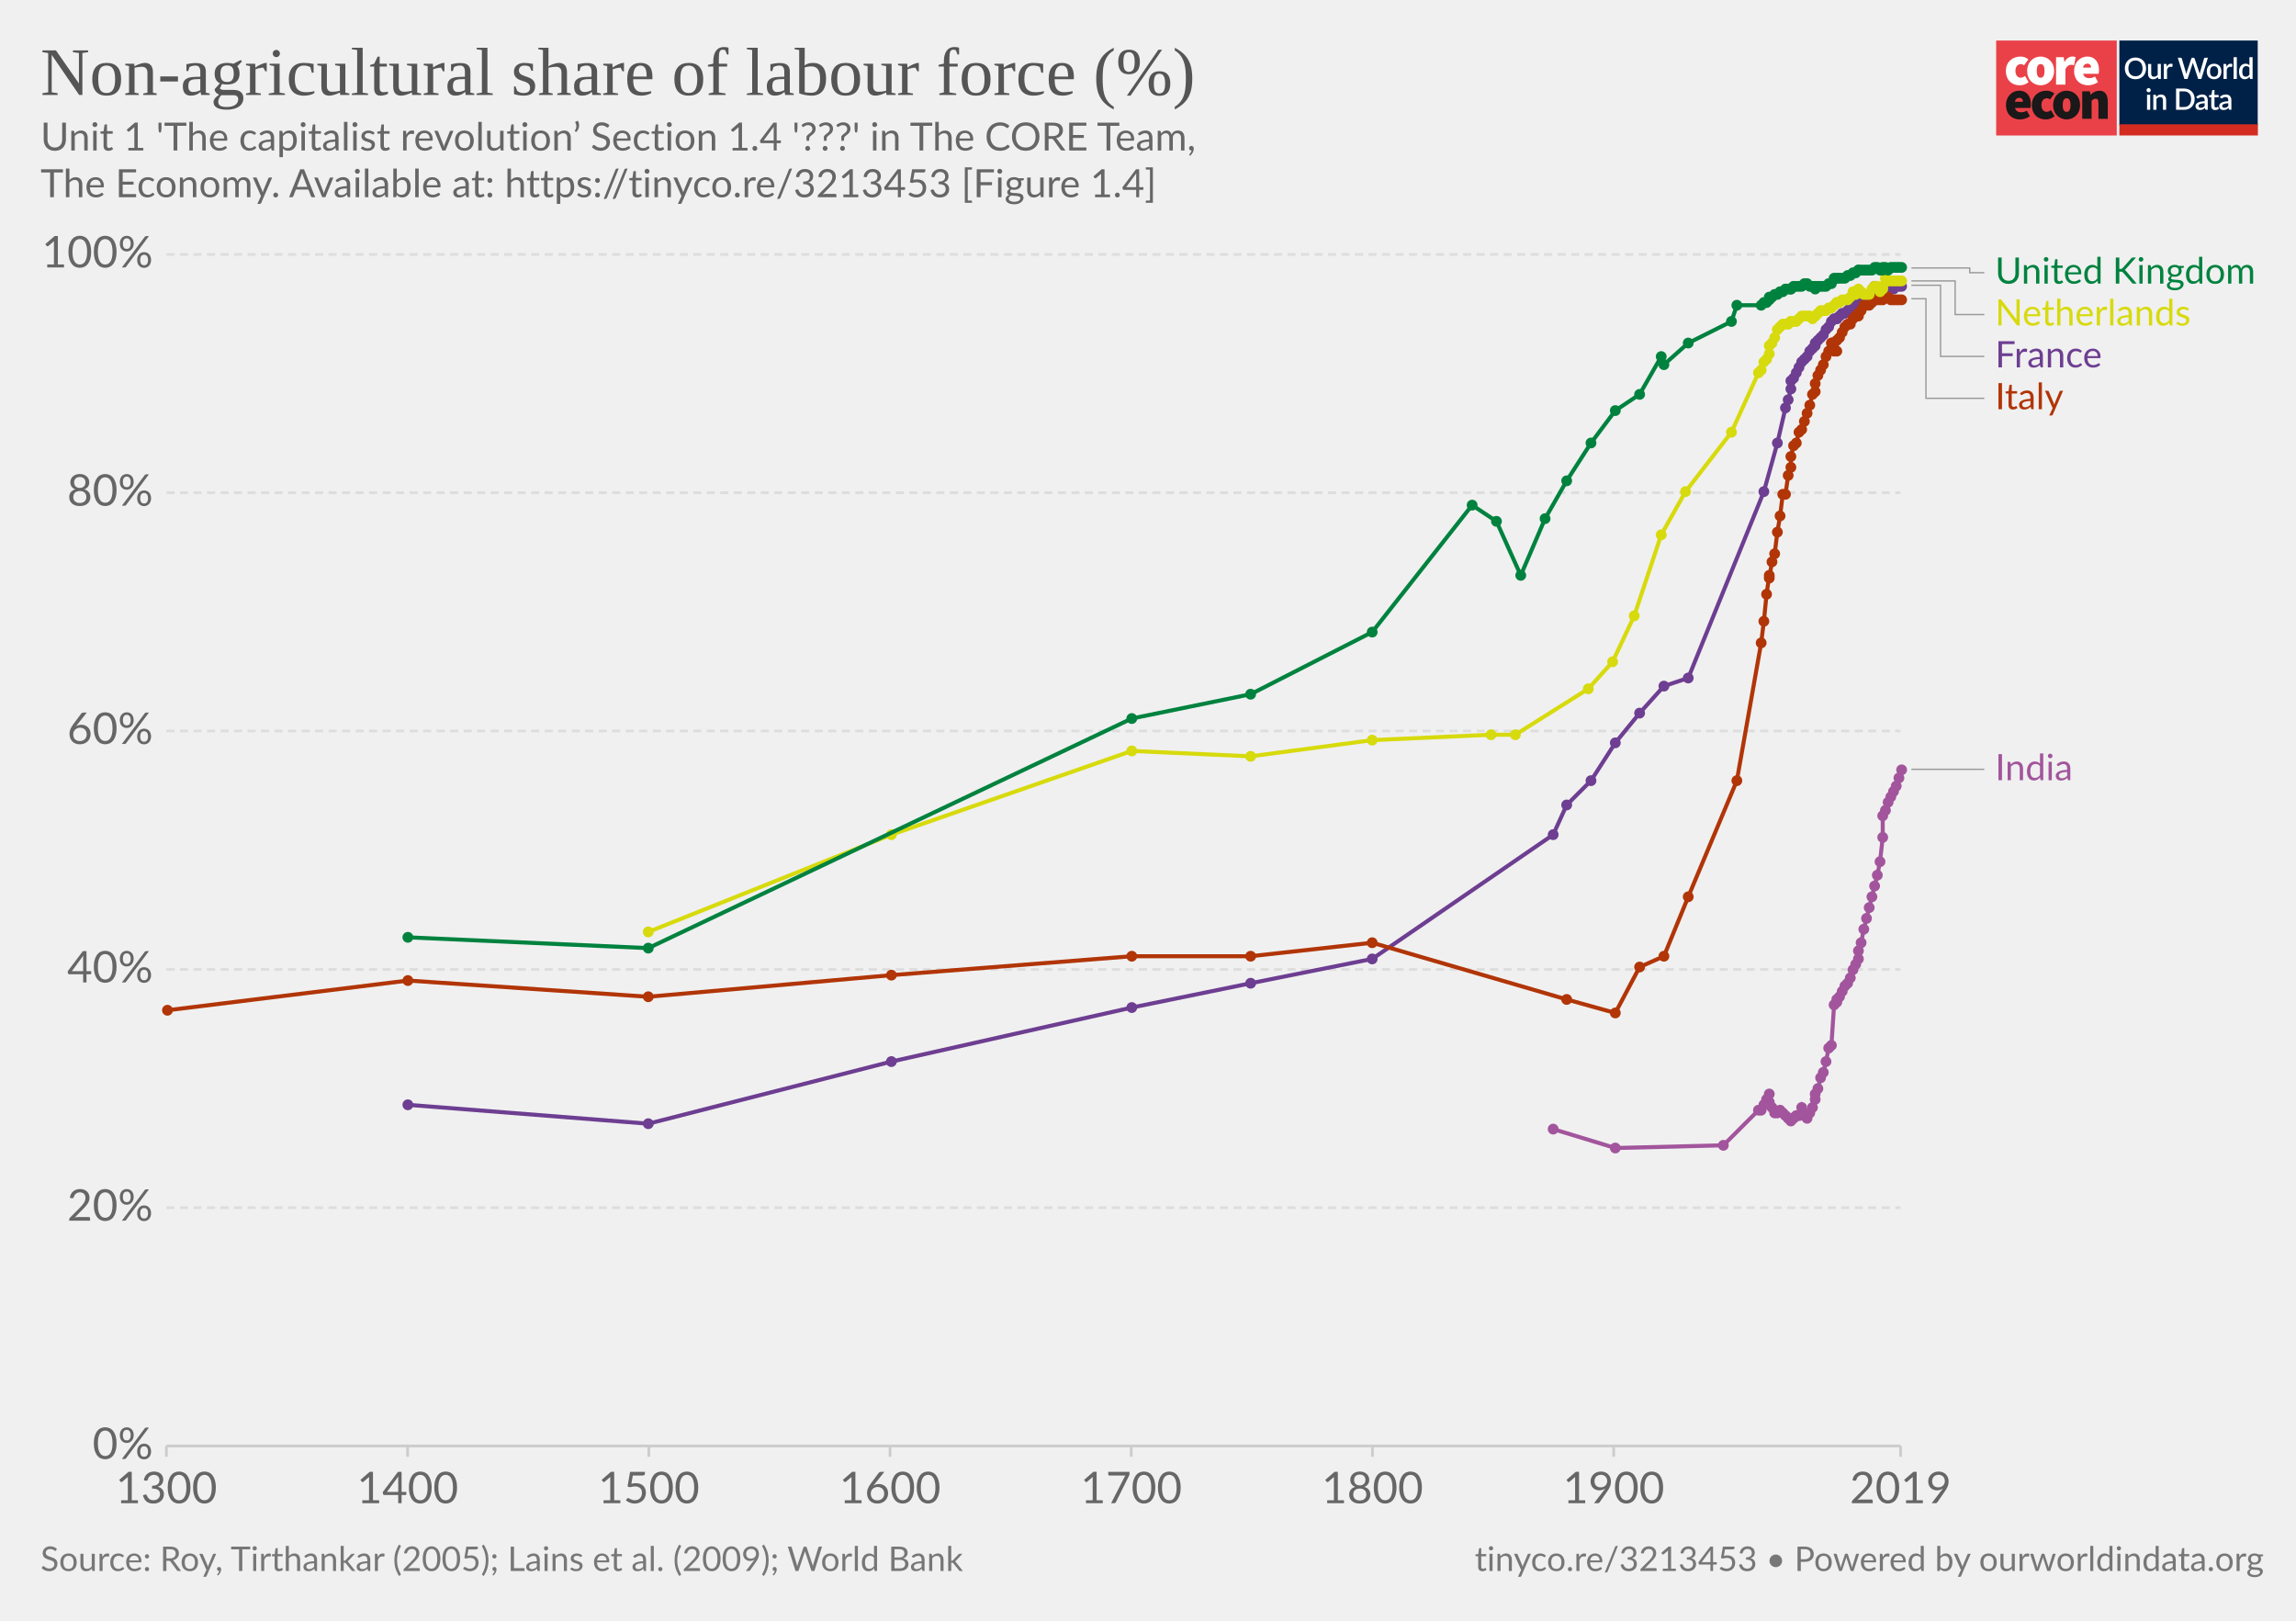
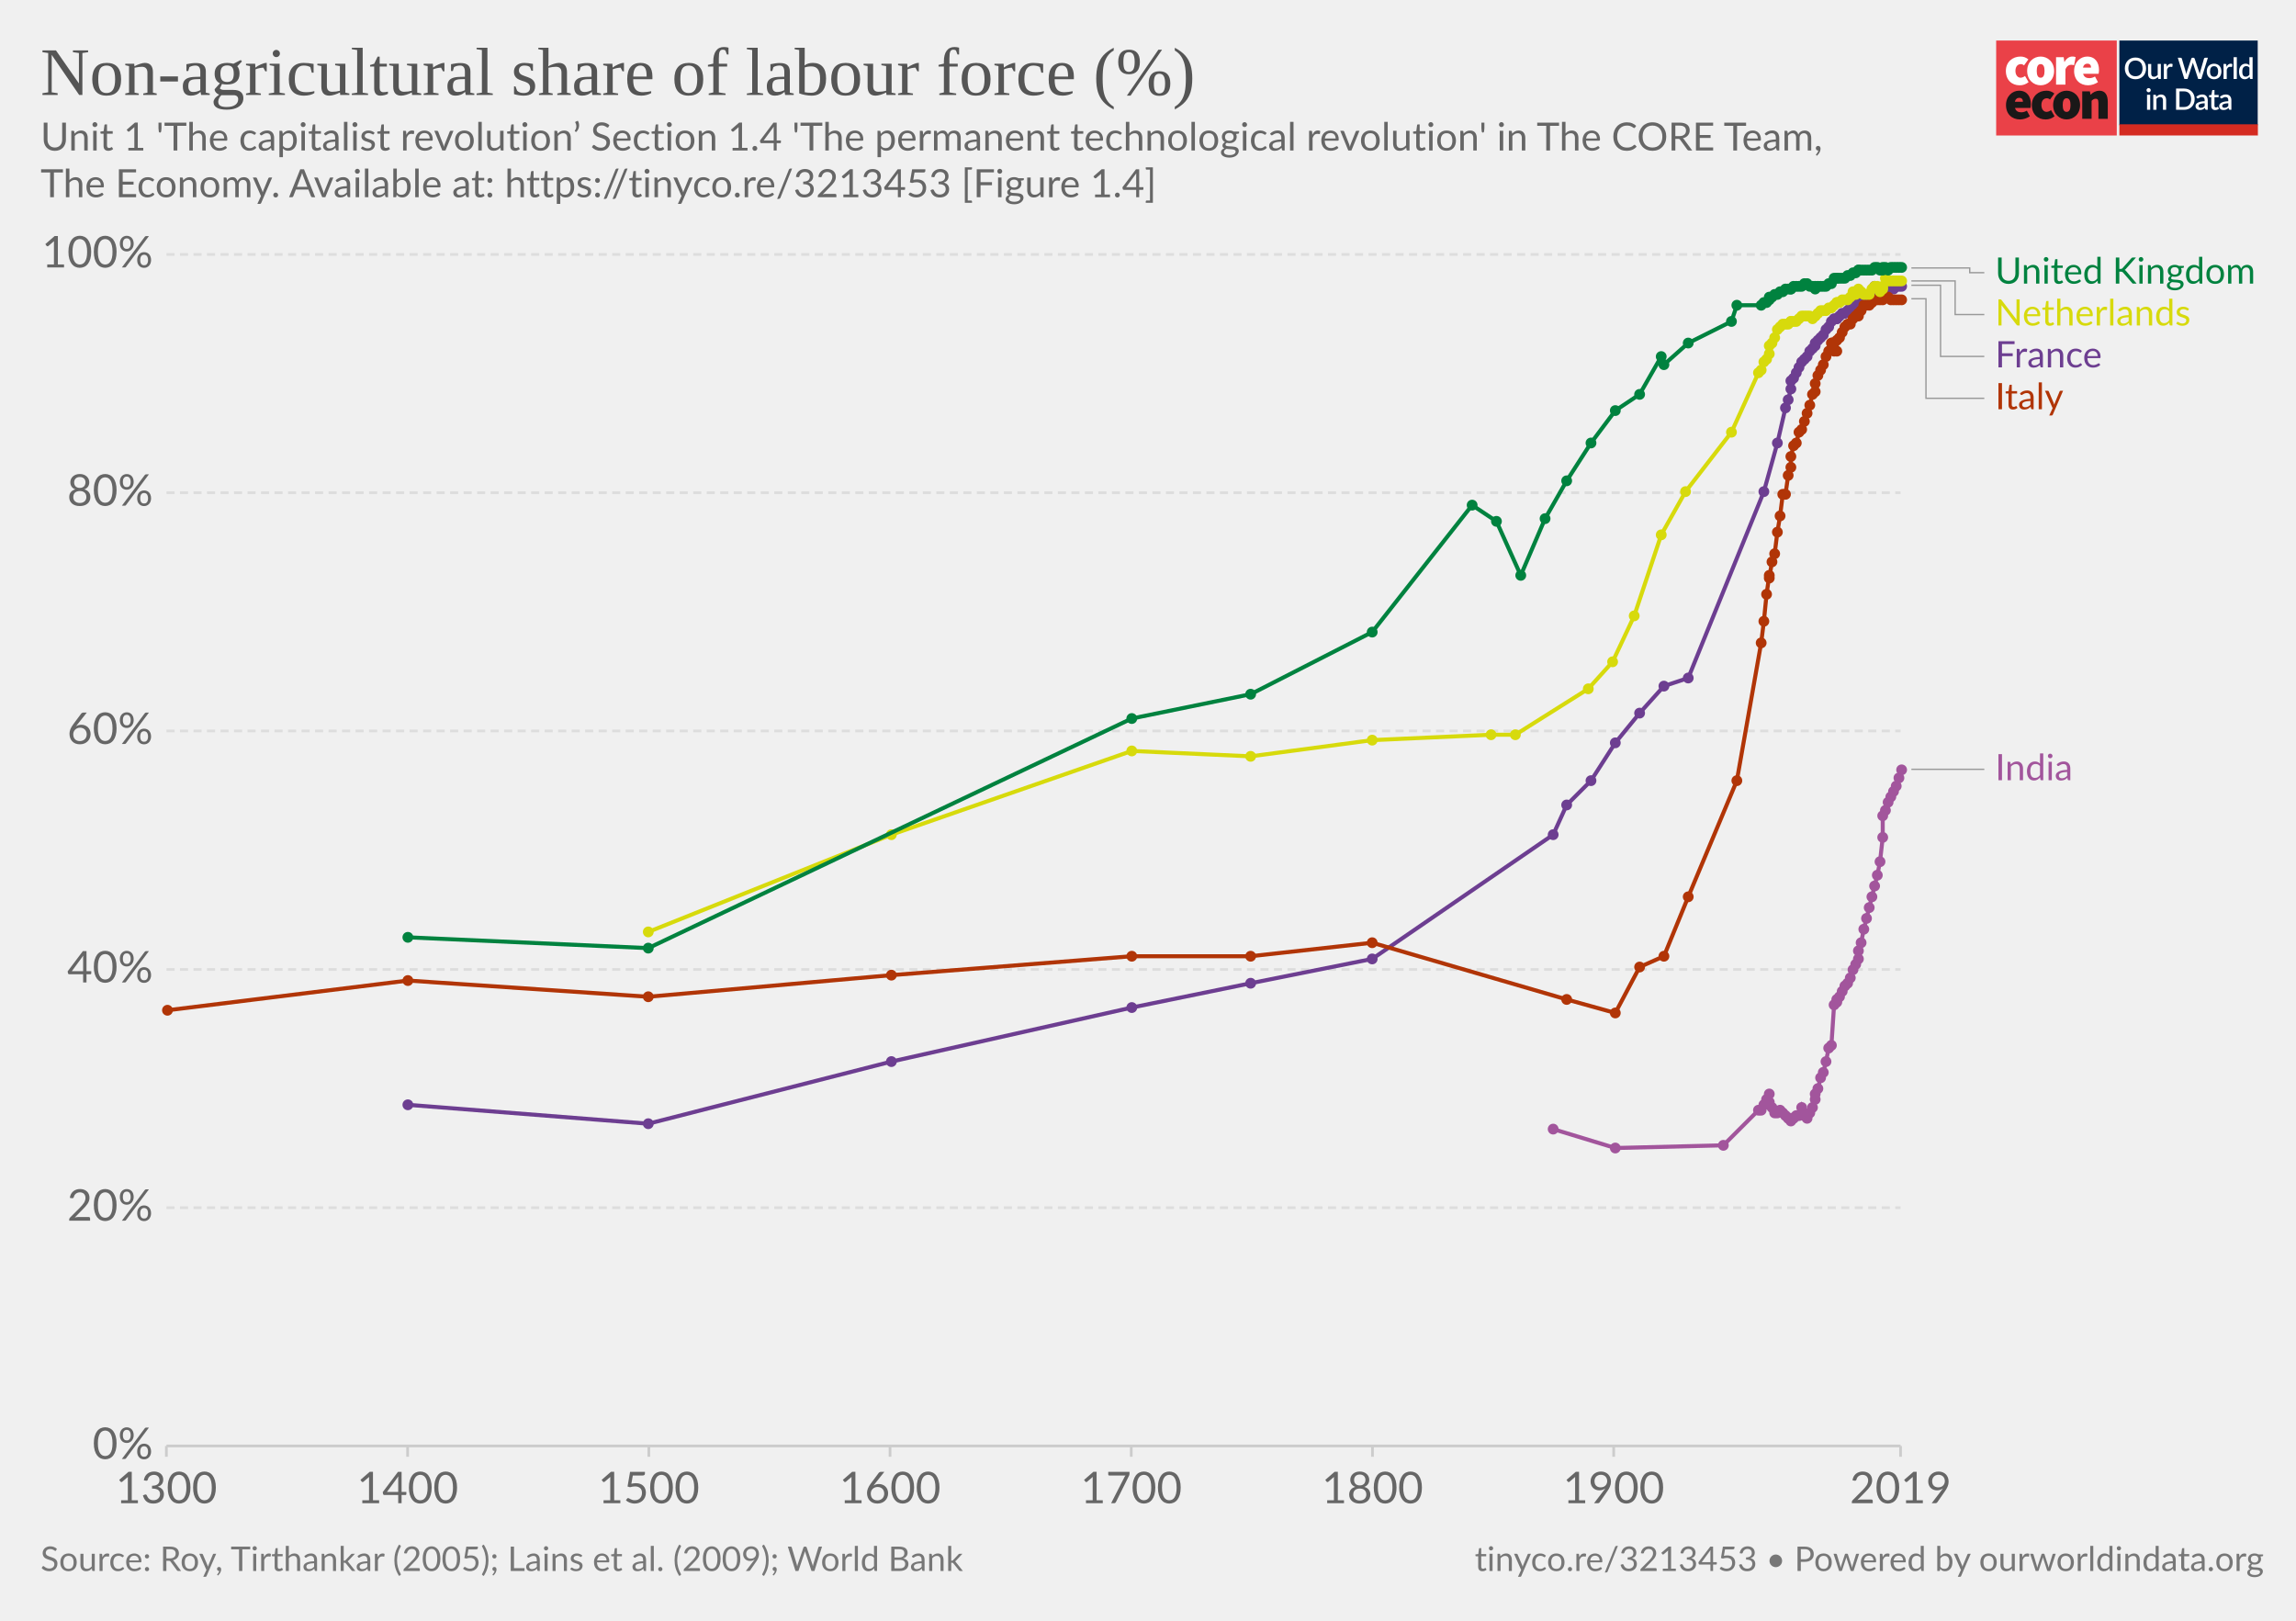
<svg xmlns="http://www.w3.org/2000/svg" version="1.1" style="background-color:#fff;-webkit-font-smoothing:antialiased" width="850" height="600" viewBox="0 0 850 600" font-family="Lato,'Helvetica Neue',Helvetica,Arial,sans-serif" font-size="18" text-rendering="optimizeLegibility">
  <g class="HeaderView">
    <g transform="matrix(.95 0 0 .95 739 15)">
      <svg width="102" height="37" viewBox="0 0 102 37" fill="none">
        <path d="M47 0H0v37h47V0z" fill="#EA4148" />
        <path d="M3.78 11.85c0-3.55 2.67-5.6 5.68-5.6a4.63 4.63 0 013.09 1.1l-1.7 2.36c-.31-.32-.74-.5-1.18-.52-1.36 0-2.16 1.03-2.16 2.66 0 1.62.89 2.65 2.03 2.65a2.93 2.93 0 001.7-.69l1.4 2.4a5.29 5.29 0 01-3.52 1.24c-3 0-5.34-2.05-5.34-5.6z" fill="#fff" />
        <path d="M18.85 11.85c0-1.63-.42-2.66-1.52-2.66s-1.52 1.03-1.52 2.66c0 1.62.42 2.65 1.52 2.65s1.52-1.03 1.52-2.65zm-6.77 0c0-3.55 2.54-5.6 5.25-5.6 2.7 0 5.25 2.05 5.25 5.6s-2.54 5.6-5.25 5.6-5.25-2.05-5.25-5.6M23.34 6.5h2.97l.25 1.84h.09c.78-1.46 1.97-2.1 3-2.1.45-.02.9.05 1.32.22l-.6 3.16c-.38-.1-.78-.16-1.18-.17-.76 0-1.7.47-2.2 1.8v5.94h-3.65V6.5zm13.64 4.06c0-.81-.34-1.54-1.44-1.54-.8 0-1.49.47-1.7 1.54h3.14zm-6.6 1.29c0-3.47 2.49-5.6 5.07-5.6 3.13 0 4.62 2.3 4.62 5.17 0 .52-.05 1.03-.15 1.54h-6.04c.34 1.28 1.27 1.71 2.46 1.71a4.3 4.3 0 002.16-.64l1.18 2.18a7.08 7.08 0 01-3.85 1.24c-3.09 0-5.46-2.05-5.46-5.6" fill="#fff" />
        <path d="M10.43 23.87c0-.81-.34-1.54-1.44-1.54-.8 0-1.48.47-1.69 1.54h3.13zm-6.6 1.28c0-3.46 2.5-5.6 5.08-5.6 3.13 0 4.61 2.3 4.61 5.18 0 .51-.05 1.03-.15 1.54H7.34c.34 1.28 1.27 1.7 2.46 1.7.76-.01 1.5-.23 2.16-.63l1.18 2.18a7.08 7.08 0 01-3.85 1.24c-3.1 0-5.46-2.06-5.46-5.6m10.07-.01c0-3.55 2.67-5.6 5.68-5.6a4.63 4.63 0 013.09 1.11l-1.7 2.35c-.32-.31-.74-.5-1.18-.51-1.36 0-2.16 1.03-2.16 2.65 0 1.63.89 2.66 2.03 2.66a2.93 2.93 0 001.7-.69l1.39 2.4a5.29 5.29 0 01-3.51 1.24c-3 0-5.34-2.06-5.34-5.6" fill="#1A1818" />
        <path d="M28.97 25.15c0-1.62-.42-2.65-1.52-2.65s-1.52 1.03-1.52 2.65c0 1.63.42 2.66 1.52 2.66s1.52-1.03 1.52-2.66zm-6.77 0c0-3.55 2.54-5.6 5.25-5.6 2.7 0 5.25 2.05 5.25 5.6s-2.54 5.6-5.25 5.6-5.25-2.04-5.25-5.6m11.34-5.35h2.97l.25 1.29h.09a4.76 4.76 0 013.34-1.54c2.33 0 3.3 1.71 3.3 4.36v6.6h-3.64v-6.13c0-1.37-.34-1.7-1.06-1.7-.67 0-1.05.3-1.6.8v7.02h-3.65V19.8z" fill="#1A1818" />
        <path fill="#fff" d="M48 0h54v37H48z" />
        <path d="M48 0h53.93v33H48V0z" fill="#002147" />
        <path d="M58.42 10.86c0 .61-.1 1.18-.3 1.7a3.83 3.83 0 01-2.15 2.21c-.5.21-1.07.32-1.7.32-.6 0-1.17-.1-1.68-.32a3.9 3.9 0 01-2.15-2.21c-.2-.52-.3-1.09-.3-1.7 0-.61.1-1.18.3-1.7a3.93 3.93 0 012.15-2.22 4.38 4.38 0 011.69-.31c.62 0 1.18.1 1.69.31a3.79 3.79 0 012.15 2.22c.2.52.3 1.09.3 1.7zm-1.38 0c0-.48-.06-.9-.2-1.28A2.38 2.38 0 0055.43 8a2.97 2.97 0 00-1.14-.21c-.42 0-.8.07-1.15.21-.34.14-.63.35-.87.61a2.8 2.8 0 00-.56.97c-.13.38-.2.8-.2 1.28s.07.9.2 1.29a2.46 2.46 0 001.43 1.57c.35.14.73.2 1.15.2.42 0 .8-.06 1.15-.2a2.4 2.4 0 001.42-1.57c.13-.38.2-.81.2-1.29zm7.14-1.72V15h-.74c-.17 0-.27-.08-.32-.24l-.1-.54a3.42 3.42 0 01-.81.63 2.3 2.3 0 01-1.06.24c-.32 0-.6-.05-.85-.16a1.72 1.72 0 01-1-1.15 3.1 3.1 0 01-.12-.91V9.14h1.24v3.73c0 .4.09.7.27.92.18.22.46.32.83.32.27 0 .53-.06.76-.18.24-.13.46-.3.67-.52V9.13h1.23zm2.33 1.08c.18-.37.4-.66.66-.87.27-.22.58-.32.94-.32a1.34 1.34 0 01.66.17l-.09.93a.26.26 0 01-.07.14.2.2 0 01-.13.03c-.06 0-.14 0-.25-.03a1.62 1.62 0 00-.8.04c-.13.05-.25.13-.35.22-.1.1-.2.21-.28.35-.08.14-.15.3-.22.47V15h-1.24V9.13h.72c.13 0 .22.03.27.08.05.05.08.13.1.25l.08.76zm16-3.5L79.94 15h-1.21l-1.95-5.95a4.7 4.7 0 01-.12-.46 3.32 3.32 0 01-.13.46L74.57 15h-1.22l-2.57-8.28h1.13c.11 0 .2.03.28.09.08.05.14.12.16.22l1.56 5.3a6.11 6.11 0 01.16.8 10 10 0 01.2-.8l1.78-5.3a.48.48 0 01.16-.21.4.4 0 01.28-.1h.4c.11 0 .21.03.28.1.08.05.13.12.17.21l1.77 5.3.1.37.1.4a59.35 59.35 0 00.16-.76L81 7.03a.4.4 0 01.16-.22.49.49 0 01.3-.09h1.04zm2.41 2.32c.44 0 .83.07 1.18.22a2.49 2.49 0 011.47 1.55c.13.37.2.79.2 1.25 0 .47-.07.88-.2 1.26-.14.37-.33.69-.58.95a2.87 2.87 0 01-2.07.82c-.43 0-.83-.07-1.18-.22a2.55 2.55 0 01-1.47-1.55c-.14-.38-.2-.8-.2-1.26 0-.46.06-.88.2-1.25a2.55 2.55 0 011.47-1.55c.35-.15.75-.22 1.18-.22zm0 5.08c.53 0 .92-.18 1.18-.53.26-.36.4-.86.4-1.52s-.14-1.17-.4-1.53c-.26-.36-.65-.54-1.18-.54-.53 0-.93.18-1.2.54-.25.36-.38.87-.38 1.53s.13 1.16.39 1.52c.26.35.66.53 1.2.53zm4.86-3.9c.18-.37.4-.66.67-.87.26-.22.57-.32.93-.32a1.34 1.34 0 01.66.17l-.09.93a.26.26 0 01-.07.14.2.2 0 01-.13.03c-.06 0-.14 0-.25-.03a1.62 1.62 0 00-.8.04 1.29 1.29 0 00-.63.57c-.08.14-.15.3-.22.47V15H88.6V9.13h.72c.13 0 .22.03.27.08.05.05.08.13.1.25l.08.76zm4-3.73V15h-1.25V6.49h1.24zm4.91 4.09a1.45 1.45 0 00-1.24-.6c-.48 0-.86.18-1.13.54-.27.35-.4.87-.4 1.56 0 .37.02.67.08.93.07.25.15.46.27.62.11.16.25.28.42.35.16.08.35.11.56.11.31 0 .58-.07.8-.2.24-.14.45-.33.64-.58v-2.73zm1.24-4.09V15h-.75c-.16 0-.27-.08-.31-.24l-.11-.63c-.25.28-.53.52-.84.7-.31.17-.67.26-1.09.26a1.96 1.96 0 01-1.59-.78 2.73 2.73 0 01-.44-.94 4.86 4.86 0 01.01-2.5c.12-.37.3-.7.51-.96a2.3 2.3 0 011.85-.88c.34 0 .63.05.88.16.24.11.45.26.64.46V6.49h1.24zm-39.9 14.65V27h-1.24v-5.86h1.24zm.2-1.78c0 .12-.02.22-.06.32a.83.83 0 01-1.34.26.8.8 0 01-.24-.58c0-.11.02-.22.06-.32a.89.89 0 01.43-.43.76.76 0 01.64 0 .81.81 0 01.45.43c.04.1.06.2.06.32zm2.16 2.55a3.67 3.67 0 01.83-.63 2.32 2.32 0 011.9-.08c.24.11.45.26.61.46.17.2.3.43.38.7.09.28.13.58.13.9V27H65v-3.73c0-.4-.1-.7-.28-.92-.18-.22-.45-.33-.83-.33-.27 0-.53.06-.77.19-.23.13-.45.3-.66.52V27h-1.23v-5.86h.74c.17 0 .28.07.33.23l.08.54zm14.96.95c0 .61-.1 1.17-.3 1.68a3.78 3.78 0 01-2.15 2.16c-.5.2-1.07.3-1.69.3H70.1v-8.28h3.12c.62 0 1.19.1 1.7.3a3.71 3.71 0 012.14 2.16c.2.5.3 1.07.3 1.68zm-1.37 0c0-.48-.07-.9-.2-1.28a2.6 2.6 0 00-.55-.96 2.35 2.35 0 00-.87-.6 2.97 2.97 0 00-1.15-.21h-1.77v6.1h1.77c.43 0 .81-.07 1.15-.2a2.42 2.42 0 001.42-1.56c.13-.38.2-.81.2-1.29zm5.27 1.58a7.5 7.5 0 00-1.12.1c-.3.06-.55.13-.73.22a.97.97 0 00-.41.3.68.68 0 00-.12.4c0 .13.02.25.06.35.05.1.1.18.18.24.08.06.18.1.28.14a1.78 1.78 0 001.18-.14c.23-.12.46-.3.68-.53v-1.08zm-3.28-2.49a3.36 3.36 0 012.37-.92c.34 0 .63.05.9.16a1.83 1.83 0 011.06 1.18c.1.27.15.57.15.9V27h-.55a.56.56 0 01-.27-.05.42.42 0 01-.16-.23l-.12-.47-.44.36c-.15.1-.3.2-.46.26a2.77 2.77 0 01-1.75.12c-.2-.06-.38-.16-.53-.29a1.46 1.46 0 01-.48-1.18c0-.23.06-.45.18-.66.12-.22.32-.41.6-.58a4 4 0 011.1-.43 8.03 8.03 0 011.68-.19v-.39c0-.42-.1-.73-.27-.94-.18-.2-.45-.3-.8-.3-.23-.01-.43.02-.6.08a6.05 6.05 0 00-.74.39.54.54 0 01-.28.08.38.38 0 01-.22-.06.6.6 0 01-.15-.17l-.22-.4zm7.38 5.14c-.48 0-.86-.13-1.12-.4-.26-.28-.4-.67-.4-1.17v-3.41h-.64a.27.27 0 01-.18-.07c-.05-.04-.07-.11-.07-.2v-.5l.95-.14.27-1.7a.31.31 0 01.1-.15c.04-.04.1-.06.18-.06h.63v1.93h1.63v.89h-1.63v3.33c0 .2.05.37.16.48.1.11.24.17.41.17a.79.79 0 00.43-.12 4 4 0 00.12-.08.2.2 0 01.11-.04c.07 0 .13.04.17.11l.37.6c-.2.18-.42.3-.68.4a2.5 2.5 0 01-.8.13zm5.11-2.65a7.5 7.5 0 00-1.11.1 3 3 0 00-.74.22.97.97 0 00-.4.3.68.68 0 00-.13.4c0 .13.02.25.06.35.05.1.11.18.19.24s.17.1.28.14a1.78 1.78 0 001.18-.14c.23-.12.45-.3.67-.53v-1.08zm-3.28-2.49a3.36 3.36 0 012.37-.92c.34 0 .64.05.9.16.27.11.49.26.66.46.18.2.32.44.41.72.1.27.14.57.14.9V27h-.55a.56.56 0 01-.27-.05c-.06-.04-.11-.11-.15-.23l-.12-.47-.45.36c-.14.1-.3.2-.45.26a2.77 2.77 0 01-1.75.12c-.2-.06-.38-.16-.53-.29a1.46 1.46 0 01-.49-1.18c0-.23.06-.45.18-.66.12-.22.32-.41.6-.58.28-.17.65-.31 1.1-.43a8.03 8.03 0 011.68-.19v-.39c0-.42-.09-.73-.27-.94-.18-.2-.44-.3-.8-.3a1.5 1.5 0 00-.59.08 6.09 6.09 0 00-.74.39.54.54 0 01-.29.08.38.38 0 01-.22-.06.6.6 0 01-.14-.17l-.23-.4z" fill="#fff" />
        <path fill="#D42B21" d="M48 32.65h54V37H48z" />
      </svg>
    </g>
    <a href="https://ourworldindata.org/grapher/non-agricultural-share-of-labour-force" target="_blank" font-family="&quot;Playfair Display&quot;,Georgia,&quot;Times New Roman&quot;,serif">
      <text font-size="25.2" x="15" y="35.2" fill="#555">
        <tspan x="15" y="35.16">Non-agricultural share of labour force (%)</tspan>
      </text>
    </a>
    <text font-size="14.4" x="15" y="55.7" fill="#666">
-       <tspan x="15" y="55.72">Unit 1 'The capitalist revolution’ Section 1.4 '???' in The CORE Team,</tspan>
+       <tspan x="15" y="55.72">Unit 1 'The capitalist revolution’ Section 1.4 'The permanent technological revolution' in The CORE Team,</tspan>
      <tspan x="15" y="73"> The Economy. Available at: https://tinyco.re/3213453 [Figure 1.4]</tspan>
    </text>
  </g>
  <g class="LineChart">
    <defs>
      <clipPath id="a">
        <path d="M51.63 0h830v924.6h-830z" />
      </clipPath>
    </defs>
    <g class="AxisBoxView">
      <g class="HorizontalAxis">
        <path stroke="#ccc" d="M61.6 535.3v4M150.9 535.3v4M240.2 535.3v4M329.5 535.3v4M418.8 535.3v4M508.1 535.3v4M597.4 535.3v4M703.6 535.3v4" />
        <text x="61.6" y="556.5" fill="#666" text-anchor="middle" font-size="16.2">1300</text>
        <text x="150.9" y="556.5" fill="#666" text-anchor="middle" font-size="16.2">1400</text>
        <text x="240.2" y="556.5" fill="#666" text-anchor="middle" font-size="16.2">1500</text>
        <text x="329.5" y="556.5" fill="#666" text-anchor="middle" font-size="16.2">1600</text>
        <text x="418.8" y="556.5" fill="#666" text-anchor="middle" font-size="16.2">1700</text>
        <text x="508.1" y="556.5" fill="#666" text-anchor="middle" font-size="16.2">1800</text>
        <text x="597.4" y="556.5" fill="#666" text-anchor="middle" font-size="16.2">1900</text>
        <text x="703.6" y="556.5" fill="#666" text-anchor="middle" font-size="16.2">2019</text>
      </g>
      <g class="VerticalAxis" fill="#666" dominant-baseline="middle" text-anchor="end" font-size="16.2">
        <text x="56.63" y="535.3">0%</text>
        <text x="56.63" y="447.1">20%</text>
        <text x="56.63" y="358.9">40%</text>
        <text x="56.63" y="270.6">60%</text>
        <text x="56.63" y="182.4">80%</text>
        <text x="56.63" y="94.2">100%</text>
      </g>
      <g class="AxisGridLines horizontalLines">
        <path stroke="#ccc" d="M61.63 535.3h641.98" />
        <path stroke="#ddd" stroke-dasharray="3,2" d="M61.63 447.1h641.98M61.63 358.9h641.98M61.63 270.6h641.98M61.63 182.4h641.98M61.63 94.2h641.98" />
      </g>
    </g>
    <g clip-path="url(#a)">
      <g class="HeightedLegend" cursor="pointer">
        <g class="legendMark">
          <g class="indicator">
            <path d="M707.61 99.2h21.6v1.75h5.4" stroke="#999" stroke-width=".5" fill="none" />
          </g>
          <text font-size="13.5" x="738.6" y="105" fill="#00823f">
            <tspan x="738.61" y="105">United Kingdom</tspan>
          </text>
        </g>
        <g class="legendMark">
          <g class="indicator">
            <path d="M707.61 104h16.2v12.45h10.8" stroke="#999" stroke-width=".5" fill="none" />
          </g>
          <text font-size="13.5" x="738.6" y="120.5" fill="#d7da0c">
            <tspan x="738.61" y="120.5">Netherlands</tspan>
          </text>
        </g>
        <g class="legendMark">
          <g class="indicator">
            <path d="M707.61 105.6h10.8v26.35h16.2" stroke="#999" stroke-width=".5" fill="none" />
          </g>
          <text font-size="13.5" x="738.6" y="136" fill="#6d3e91">
            <tspan x="738.61" y="136">France</tspan>
          </text>
        </g>
        <g class="legendMark">
          <g class="indicator">
            <path d="M707.61 110.6h5.4v36.85h21.6" stroke="#999" stroke-width=".5" fill="none" />
          </g>
          <text font-size="13.5" x="738.6" y="151.5" fill="#b13507">
            <tspan x="738.61" y="151.5">Italy</tspan>
          </text>
        </g>
        <g class="legendMark">
          <g class="indicator">
            <path d="M707.61 284.8h13.5v0h13.5" stroke="#999" stroke-width=".5" fill="none" />
          </g>
          <text font-size="13.5" x="738.6" y="288.9" fill="#a2559c">
            <tspan x="738.61" y="288.85">India</tspan>
          </text>
        </g>
      </g>
      <g class="Lines">
        <g class="key-France_0">
          <path stroke="#6d3e91" stroke-linecap="round" d="M151 409l89 7 90-23 89-20 44-9 45-9 67-46 5-11 9-9 9-14 9-11 9-10 9-3 28-69 5-18 3-13 1-3 1-4v-3l1-1 1-2 1-2 1-2 1-1 1-1 1-2 1-1 1-1v-1l1-1 1-1 1-1 1-2 1-1 1-2 1-1h1l1-1 1-1h1l1-1 1-1 1-1h1l1-1h0l1 1 1-2 1-1 1 1 1-2 1-3 1 1h2l1 1 1-1 1-1 1 1 1-1h2" fill="none" stroke-width="1.5" />
          <g fill="#6d3e91">
            <circle cx="151" cy="409" r="2" />
            <circle cx="240" cy="416" r="2" />
            <circle cx="330" cy="393" r="2" />
            <circle cx="419" cy="373" r="2" />
            <circle cx="463" cy="364" r="2" />
            <circle cx="508" cy="355" r="2" />
            <circle cx="575" cy="309" r="2" />
            <circle cx="580" cy="298" r="2" />
            <circle cx="589" cy="289" r="2" />
            <circle cx="598" cy="275" r="2" />
            <circle cx="607" cy="264" r="2" />
            <circle cx="616" cy="254" r="2" />
            <circle cx="625" cy="251" r="2" />
            <circle cx="653" cy="182" r="2" />
            <circle cx="658" cy="164" r="2" />
            <circle cx="661" cy="151" r="2" />
            <circle cx="662" cy="148" r="2" />
            <circle cx="663" cy="144" r="2" />
            <circle cx="663" cy="141" r="2" />
            <circle cx="664" cy="140" r="2" />
            <circle cx="665" cy="138" r="2" />
            <circle cx="666" cy="136" r="2" />
            <circle cx="667" cy="134" r="2" />
            <circle cx="668" cy="133" r="2" />
            <circle cx="669" cy="132" r="2" />
            <circle cx="670" cy="130" r="2" />
            <circle cx="671" cy="129" r="2" />
            <circle cx="672" cy="128" r="2" />
            <circle cx="672" cy="127" r="2" />
            <circle cx="673" cy="126" r="2" />
            <circle cx="674" cy="125" r="2" />
            <circle cx="675" cy="124" r="2" />
            <circle cx="676" cy="122" r="2" />
            <circle cx="677" cy="121" r="2" />
            <circle cx="678" cy="119" r="2" />
            <circle cx="679" cy="118" r="2" />
            <circle cx="680" cy="118" r="2" />
            <circle cx="680" cy="118" r="2" />
            <circle cx="681" cy="117" r="2" />
            <circle cx="682" cy="116" r="2" />
            <circle cx="683" cy="116" r="2" />
            <circle cx="684" cy="115" r="2" />
            <circle cx="685" cy="114" r="2" />
            <circle cx="686" cy="113" r="2" />
            <circle cx="687" cy="113" r="2" />
            <circle cx="688" cy="112" r="2" />
            <circle cx="688" cy="112" r="2" />
            <circle cx="689" cy="113" r="2" />
            <circle cx="690" cy="111" r="2" />
            <circle cx="691" cy="110" r="2" />
            <circle cx="692" cy="111" r="2" />
            <circle cx="693" cy="109" r="2" />
            <circle cx="694" cy="106" r="2" />
            <circle cx="695" cy="107" r="2" />
            <circle cx="696" cy="107" r="2" />
            <circle cx="697" cy="107" r="2" />
            <circle cx="697" cy="107" r="2" />
            <circle cx="698" cy="108" r="2" />
            <circle cx="699" cy="107" r="2" />
            <circle cx="700" cy="106" r="2" />
            <circle cx="701" cy="107" r="2" />
            <circle cx="702" cy="106" r="2" />
            <circle cx="703" cy="106" r="2" />
            <circle cx="704" cy="106" r="2" />
          </g>
        </g>
        <g class="key-India_0">
          <path stroke="#a2559c" stroke-linecap="round" d="M575 418l23 7 40-1 13-13h1l1-2 1-2 1-2v3l1 2 1 2h1l1-1 1 1 1 1 1 1h1v1l1-1 1-1h1l1-3 1 3 1 1 1-2 1-2 1-3v-2l1-2 1-4 1-2 1-4 1-5 1-1 1-15 1-1v-1l1-1 1-2 1-2 1-1 1-2 1-3 1-2 1-2v-3l1-3 1-5 1-4 1-4 1-4 1-4 1-4 1-5 1-9v-8l1-2 1-3 1-2 1-2 1-2 1-3 1-3" fill="none" stroke-width="1.5" />
          <g fill="#a2559c">
            <circle cx="575" cy="418" r="2" />
            <circle cx="598" cy="425" r="2" />
            <circle cx="638" cy="424" r="2" />
            <circle cx="651" cy="411" r="2" />
            <circle cx="652" cy="411" r="2" />
            <circle cx="653" cy="409" r="2" />
            <circle cx="654" cy="407" r="2" />
            <circle cx="655" cy="405" r="2" />
            <circle cx="655" cy="408" r="2" />
            <circle cx="656" cy="410" r="2" />
            <circle cx="657" cy="412" r="2" />
            <circle cx="658" cy="412" r="2" />
            <circle cx="659" cy="411" r="2" />
            <circle cx="660" cy="412" r="2" />
            <circle cx="661" cy="413" r="2" />
            <circle cx="662" cy="414" r="2" />
            <circle cx="663" cy="414" r="2" />
            <circle cx="663" cy="415" r="2" />
            <circle cx="664" cy="414" r="2" />
            <circle cx="665" cy="413" r="2" />
            <circle cx="666" cy="413" r="2" />
            <circle cx="667" cy="410" r="2" />
            <circle cx="668" cy="413" r="2" />
            <circle cx="669" cy="414" r="2" />
            <circle cx="670" cy="412" r="2" />
            <circle cx="671" cy="410" r="2" />
            <circle cx="672" cy="407" r="2" />
            <circle cx="672" cy="405" r="2" />
            <circle cx="673" cy="403" r="2" />
            <circle cx="674" cy="399" r="2" />
            <circle cx="675" cy="397" r="2" />
            <circle cx="676" cy="393" r="2" />
            <circle cx="677" cy="388" r="2" />
            <circle cx="678" cy="387" r="2" />
            <circle cx="679" cy="372" r="2" />
            <circle cx="680" cy="371" r="2" />
            <circle cx="680" cy="370" r="2" />
            <circle cx="681" cy="369" r="2" />
            <circle cx="682" cy="367" r="2" />
            <circle cx="683" cy="365" r="2" />
            <circle cx="684" cy="364" r="2" />
            <circle cx="685" cy="362" r="2" />
            <circle cx="686" cy="359" r="2" />
            <circle cx="687" cy="357" r="2" />
            <circle cx="688" cy="355" r="2" />
            <circle cx="688" cy="352" r="2" />
            <circle cx="689" cy="349" r="2" />
            <circle cx="690" cy="344" r="2" />
            <circle cx="691" cy="340" r="2" />
            <circle cx="692" cy="336" r="2" />
            <circle cx="693" cy="332" r="2" />
            <circle cx="694" cy="328" r="2" />
            <circle cx="695" cy="324" r="2" />
            <circle cx="696" cy="319" r="2" />
            <circle cx="697" cy="310" r="2" />
            <circle cx="697" cy="302" r="2" />
            <circle cx="698" cy="300" r="2" />
            <circle cx="699" cy="297" r="2" />
            <circle cx="700" cy="295" r="2" />
            <circle cx="701" cy="293" r="2" />
            <circle cx="702" cy="291" r="2" />
            <circle cx="703" cy="288" r="2" />
            <circle cx="704" cy="285" r="2" />
          </g>
        </g>
        <g class="key-Italy_0">
          <path stroke="#b13507" stroke-linecap="round" d="M62 374l89-11 89 6 90-8 89-7h44l45-5 72 21 18 5 9-17 9-4 9-22 18-43 9-51 1-8 1-10 1-7v1l1-6 1-3 1-8 1-6 1-8h1l1-7 1-3v-4l1-4 1-1 1-4 1-1 1-3 1-3 1-3 1-4 1-1v-3l1-3 1-2 1-2 1-3 1-2 1-3 1 3h1v-4l1-1 1-2 1-2 1-1h1l1-2 1-1h1v-1l1-1 1-2h2l1-1 1-1h2l1-1v1l1-1h1l1 1h4" fill="none" stroke-width="1.5" />
          <g fill="#b13507">
            <circle cx="62" cy="374" r="2" />
            <circle cx="151" cy="363" r="2" />
            <circle cx="240" cy="369" r="2" />
            <circle cx="330" cy="361" r="2" />
            <circle cx="419" cy="354" r="2" />
            <circle cx="463" cy="354" r="2" />
            <circle cx="508" cy="349" r="2" />
            <circle cx="580" cy="370" r="2" />
            <circle cx="598" cy="375" r="2" />
            <circle cx="607" cy="358" r="2" />
            <circle cx="616" cy="354" r="2" />
            <circle cx="625" cy="332" r="2" />
            <circle cx="643" cy="289" r="2" />
            <circle cx="652" cy="238" r="2" />
            <circle cx="653" cy="230" r="2" />
            <circle cx="654" cy="220" r="2" />
            <circle cx="655" cy="213" r="2" />
            <circle cx="655" cy="214" r="2" />
            <circle cx="656" cy="208" r="2" />
            <circle cx="657" cy="205" r="2" />
            <circle cx="658" cy="197" r="2" />
            <circle cx="659" cy="191" r="2" />
            <circle cx="660" cy="183" r="2" />
            <circle cx="661" cy="183" r="2" />
            <circle cx="662" cy="176" r="2" />
            <circle cx="663" cy="173" r="2" />
            <circle cx="663" cy="169" r="2" />
            <circle cx="664" cy="165" r="2" />
            <circle cx="665" cy="164" r="2" />
            <circle cx="666" cy="160" r="2" />
            <circle cx="667" cy="159" r="2" />
            <circle cx="668" cy="156" r="2" />
            <circle cx="669" cy="153" r="2" />
            <circle cx="670" cy="150" r="2" />
            <circle cx="671" cy="146" r="2" />
            <circle cx="672" cy="145" r="2" />
            <circle cx="672" cy="142" r="2" />
            <circle cx="673" cy="139" r="2" />
            <circle cx="674" cy="137" r="2" />
            <circle cx="675" cy="135" r="2" />
            <circle cx="676" cy="132" r="2" />
            <circle cx="677" cy="130" r="2" />
            <circle cx="678" cy="127" r="2" />
            <circle cx="679" cy="130" r="2" />
            <circle cx="680" cy="130" r="2" />
            <circle cx="680" cy="126" r="2" />
            <circle cx="681" cy="125" r="2" />
            <circle cx="682" cy="123" r="2" />
            <circle cx="683" cy="121" r="2" />
            <circle cx="684" cy="120" r="2" />
            <circle cx="685" cy="120" r="2" />
            <circle cx="686" cy="118" r="2" />
            <circle cx="687" cy="117" r="2" />
            <circle cx="688" cy="117" r="2" />
            <circle cx="688" cy="116" r="2" />
            <circle cx="689" cy="115" r="2" />
            <circle cx="690" cy="113" r="2" />
            <circle cx="691" cy="113" r="2" />
            <circle cx="692" cy="113" r="2" />
            <circle cx="693" cy="112" r="2" />
            <circle cx="694" cy="111" r="2" />
            <circle cx="695" cy="111" r="2" />
            <circle cx="696" cy="111" r="2" />
            <circle cx="697" cy="110" r="2" />
            <circle cx="697" cy="111" r="2" />
            <circle cx="698" cy="110" r="2" />
            <circle cx="699" cy="110" r="2" />
            <circle cx="700" cy="111" r="2" />
            <circle cx="701" cy="111" r="2" />
            <circle cx="702" cy="111" r="2" />
            <circle cx="703" cy="111" r="2" />
            <circle cx="704" cy="111" r="2" />
          </g>
        </g>
        <g class="key-Netherlands_0">
          <path stroke="#d7da0c" stroke-linecap="round" d="M240 345l90-36 89-31 44 2 45-6 44-2h9l27-17 9-10 8-17 10-30 9-16 17-22 10-22 1-1 1-3 1-1 1-2v-3l1-1 1-2 1-3 1-1 1-1h2l1-1h2l1-1 1-1h3l1 1 1-1h0l1-1 1-1h2l1-1h1l1-1 1-1h1l1-1h2l1-1 1-2 1 1 1-1v-1l1 1 1 1h2l1-2 1-1h1l1 2 1-1v-1l1-3 1 1h5" fill="none" stroke-width="1.5" />
          <g fill="#d7da0c">
            <circle cx="240" cy="345" r="2" />
            <circle cx="330" cy="309" r="2" />
            <circle cx="419" cy="278" r="2" />
            <circle cx="463" cy="280" r="2" />
            <circle cx="508" cy="274" r="2" />
            <circle cx="552" cy="272" r="2" />
            <circle cx="561" cy="272" r="2" />
            <circle cx="588" cy="255" r="2" />
            <circle cx="597" cy="245" r="2" />
            <circle cx="605" cy="228" r="2" />
            <circle cx="615" cy="198" r="2" />
            <circle cx="624" cy="182" r="2" />
            <circle cx="641" cy="160" r="2" />
            <circle cx="651" cy="138" r="2" />
            <circle cx="652" cy="137" r="2" />
            <circle cx="653" cy="134" r="2" />
            <circle cx="654" cy="133" r="2" />
            <circle cx="655" cy="131" r="2" />
            <circle cx="655" cy="128" r="2" />
            <circle cx="656" cy="127" r="2" />
            <circle cx="657" cy="125" r="2" />
            <circle cx="658" cy="122" r="2" />
            <circle cx="659" cy="121" r="2" />
            <circle cx="660" cy="120" r="2" />
            <circle cx="661" cy="120" r="2" />
            <circle cx="662" cy="120" r="2" />
            <circle cx="663" cy="119" r="2" />
            <circle cx="663" cy="119" r="2" />
            <circle cx="664" cy="119" r="2" />
            <circle cx="665" cy="119" r="2" />
            <circle cx="666" cy="118" r="2" />
            <circle cx="667" cy="117" r="2" />
            <circle cx="668" cy="117" r="2" />
            <circle cx="669" cy="117" r="2" />
            <circle cx="670" cy="117" r="2" />
            <circle cx="671" cy="118" r="2" />
            <circle cx="672" cy="117" r="2" />
            <circle cx="672" cy="117" r="2" />
            <circle cx="673" cy="116" r="2" />
            <circle cx="674" cy="115" r="2" />
            <circle cx="675" cy="115" r="2" />
            <circle cx="676" cy="115" r="2" />
            <circle cx="677" cy="114" r="2" />
            <circle cx="678" cy="114" r="2" />
            <circle cx="679" cy="113" r="2" />
            <circle cx="680" cy="112" r="2" />
            <circle cx="680" cy="112" r="2" />
            <circle cx="681" cy="112" r="2" />
            <circle cx="682" cy="111" r="2" />
            <circle cx="683" cy="111" r="2" />
            <circle cx="684" cy="111" r="2" />
            <circle cx="685" cy="110" r="2" />
            <circle cx="686" cy="108" r="2" />
            <circle cx="687" cy="109" r="2" />
            <circle cx="688" cy="108" r="2" />
            <circle cx="688" cy="107" r="2" />
            <circle cx="689" cy="108" r="2" />
            <circle cx="690" cy="109" r="2" />
            <circle cx="691" cy="109" r="2" />
            <circle cx="692" cy="109" r="2" />
            <circle cx="693" cy="107" r="2" />
            <circle cx="694" cy="106" r="2" />
            <circle cx="695" cy="106" r="2" />
            <circle cx="696" cy="108" r="2" />
            <circle cx="697" cy="107" r="2" />
            <circle cx="697" cy="106" r="2" />
            <circle cx="698" cy="103" r="2" />
            <circle cx="699" cy="104" r="2" />
            <circle cx="700" cy="104" r="2" />
            <circle cx="701" cy="104" r="2" />
            <circle cx="702" cy="104" r="2" />
            <circle cx="703" cy="104" r="2" />
            <circle cx="704" cy="104" r="2" />
          </g>
        </g>
        <g class="key-United-Kingdom_0">
          <path stroke="#00823f" stroke-linecap="round" d="M151 347l89 4 179-85 44-9 45-23 37-47 9 6 9 20 9-21 8-14 9-14 9-12 9-6 8-14 1 3 9-8 16-8 2-6h9l1-1h1l1-1v-1h1l1-1h1l1-1h1l1-1h2l1-1h3l1-1h1l1 1h2v1l1-1h3l1-1h1l1-2h4l1-1h1l1-1h1l1-1h5l1-1h1l1 1h1v-1h1l1 1 1-1h4" fill="none" stroke-width="1.5" />
          <g fill="#00823f">
            <circle cx="151" cy="347" r="2" />
            <circle cx="240" cy="351" r="2" />
            <circle cx="419" cy="266" r="2" />
            <circle cx="463" cy="257" r="2" />
            <circle cx="508" cy="234" r="2" />
            <circle cx="545" cy="187" r="2" />
            <circle cx="554" cy="193" r="2" />
            <circle cx="563" cy="213" r="2" />
            <circle cx="572" cy="192" r="2" />
            <circle cx="580" cy="178" r="2" />
            <circle cx="589" cy="164" r="2" />
            <circle cx="598" cy="152" r="2" />
            <circle cx="607" cy="146" r="2" />
            <circle cx="615" cy="132" r="2" />
            <circle cx="616" cy="135" r="2" />
            <circle cx="625" cy="127" r="2" />
            <circle cx="641" cy="119" r="2" />
            <circle cx="643" cy="113" r="2" />
            <circle cx="652" cy="113" r="2" />
            <circle cx="653" cy="112" r="2" />
            <circle cx="654" cy="112" r="2" />
            <circle cx="655" cy="111" r="2" />
            <circle cx="655" cy="110" r="2" />
            <circle cx="656" cy="110" r="2" />
            <circle cx="657" cy="109" r="2" />
            <circle cx="658" cy="109" r="2" />
            <circle cx="659" cy="108" r="2" />
            <circle cx="660" cy="108" r="2" />
            <circle cx="661" cy="107" r="2" />
            <circle cx="662" cy="107" r="2" />
            <circle cx="663" cy="107" r="2" />
            <circle cx="663" cy="107" r="2" />
            <circle cx="664" cy="106" r="2" />
            <circle cx="665" cy="106" r="2" />
            <circle cx="666" cy="106" r="2" />
            <circle cx="667" cy="106" r="2" />
            <circle cx="668" cy="105" r="2" />
            <circle cx="669" cy="105" r="2" />
            <circle cx="670" cy="106" r="2" />
            <circle cx="671" cy="106" r="2" />
            <circle cx="672" cy="106" r="2" />
            <circle cx="672" cy="107" r="2" />
            <circle cx="673" cy="106" r="2" />
            <circle cx="674" cy="106" r="2" />
            <circle cx="675" cy="106" r="2" />
            <circle cx="676" cy="106" r="2" />
            <circle cx="677" cy="105" r="2" />
            <circle cx="678" cy="105" r="2" />
            <circle cx="679" cy="103" r="2" />
            <circle cx="680" cy="103" r="2" />
            <circle cx="680" cy="103" r="2" />
            <circle cx="681" cy="103" r="2" />
            <circle cx="682" cy="103" r="2" />
            <circle cx="683" cy="103" r="2" />
            <circle cx="684" cy="102" r="2" />
            <circle cx="685" cy="102" r="2" />
            <circle cx="686" cy="101" r="2" />
            <circle cx="687" cy="101" r="2" />
            <circle cx="688" cy="100" r="2" />
            <circle cx="688" cy="100" r="2" />
            <circle cx="689" cy="100" r="2" />
            <circle cx="690" cy="100" r="2" />
            <circle cx="691" cy="100" r="2" />
            <circle cx="692" cy="100" r="2" />
            <circle cx="693" cy="100" r="2" />
            <circle cx="694" cy="99" r="2" />
            <circle cx="695" cy="99" r="2" />
            <circle cx="696" cy="100" r="2" />
            <circle cx="697" cy="100" r="2" />
            <circle cx="697" cy="99" r="2" />
            <circle cx="698" cy="99" r="2" />
            <circle cx="699" cy="100" r="2" />
            <circle cx="700" cy="99" r="2" />
            <circle cx="701" cy="99" r="2" />
            <circle cx="702" cy="99" r="2" />
            <circle cx="703" cy="99" r="2" />
            <circle cx="704" cy="99" r="2" />
          </g>
        </g>
      </g>
    </g>
  </g>
  <g class="SourcesFooter" fill="#777">
    <g class="clickable" fill="#777">
      <text font-size="12.6" x="15" y="581.6">
        <tspan x="15" y="581.58">Source: Roy, Tirthankar (2005); Lains et al. (2009); World Bank</tspan>
      </text>
    </g>
    <text font-size="12.6" x="546" y="581.6">
      <tspan x="545.96" y="581.58">
        <a target="_blank" href="https://tinyco.re/3213453" fill="#777">tinyco.re/3213453</a> • <a href="https://ourworldindata.org" target="_blank">Powered by ourworldindata.org</a>
      </tspan>
    </text>
  </g>
</svg>
